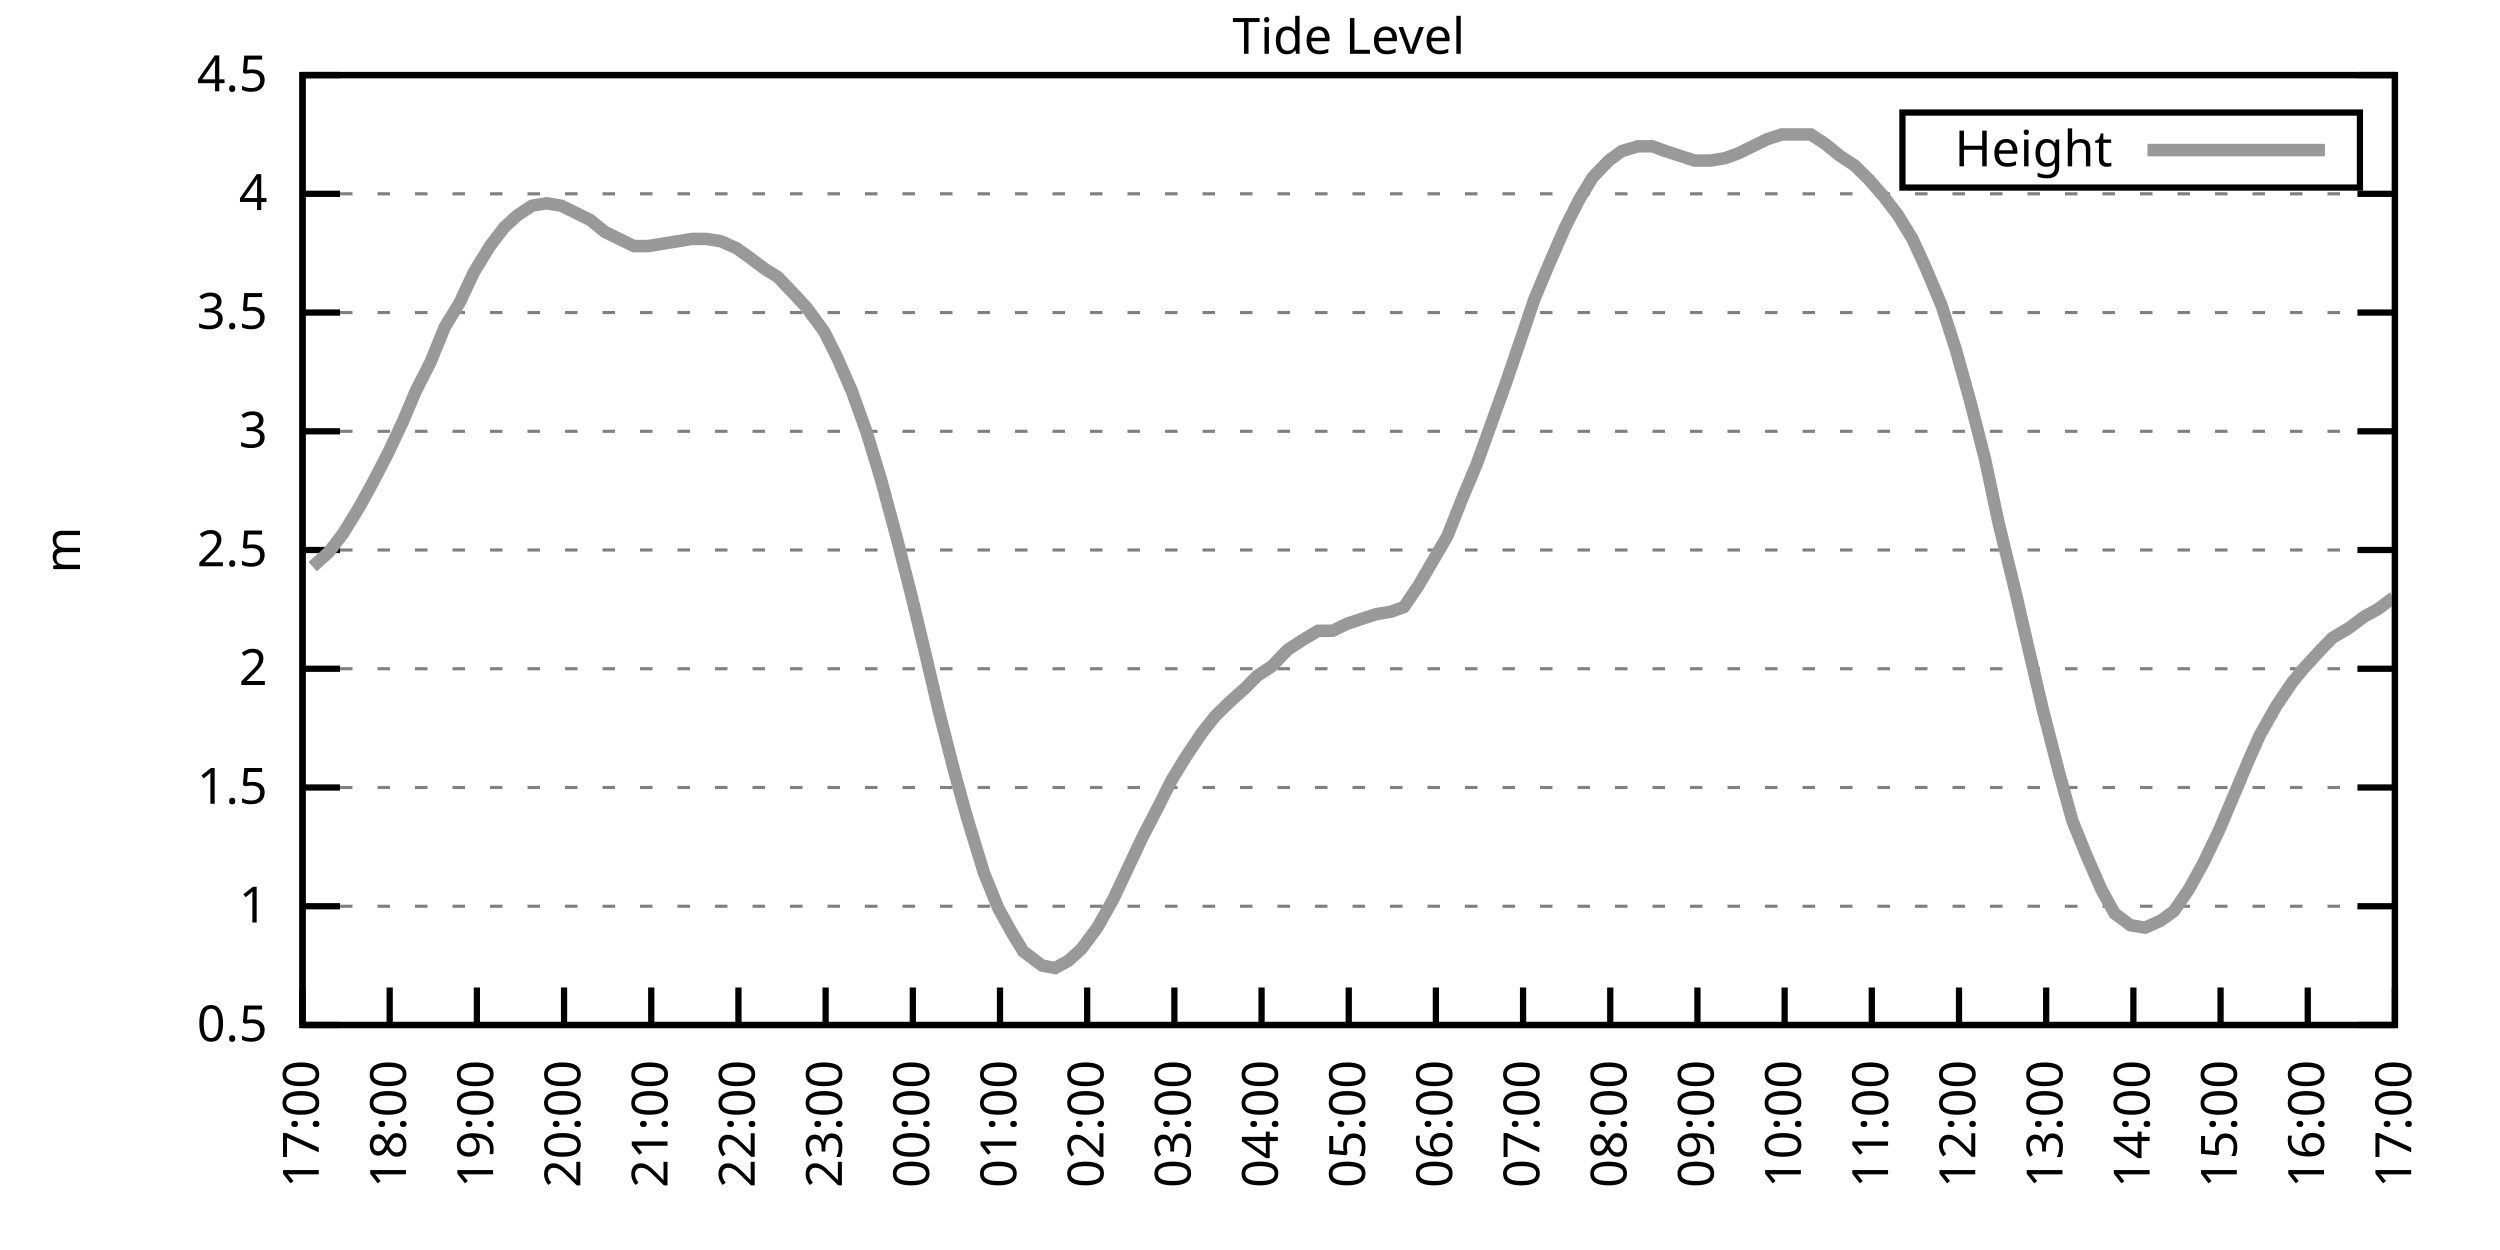
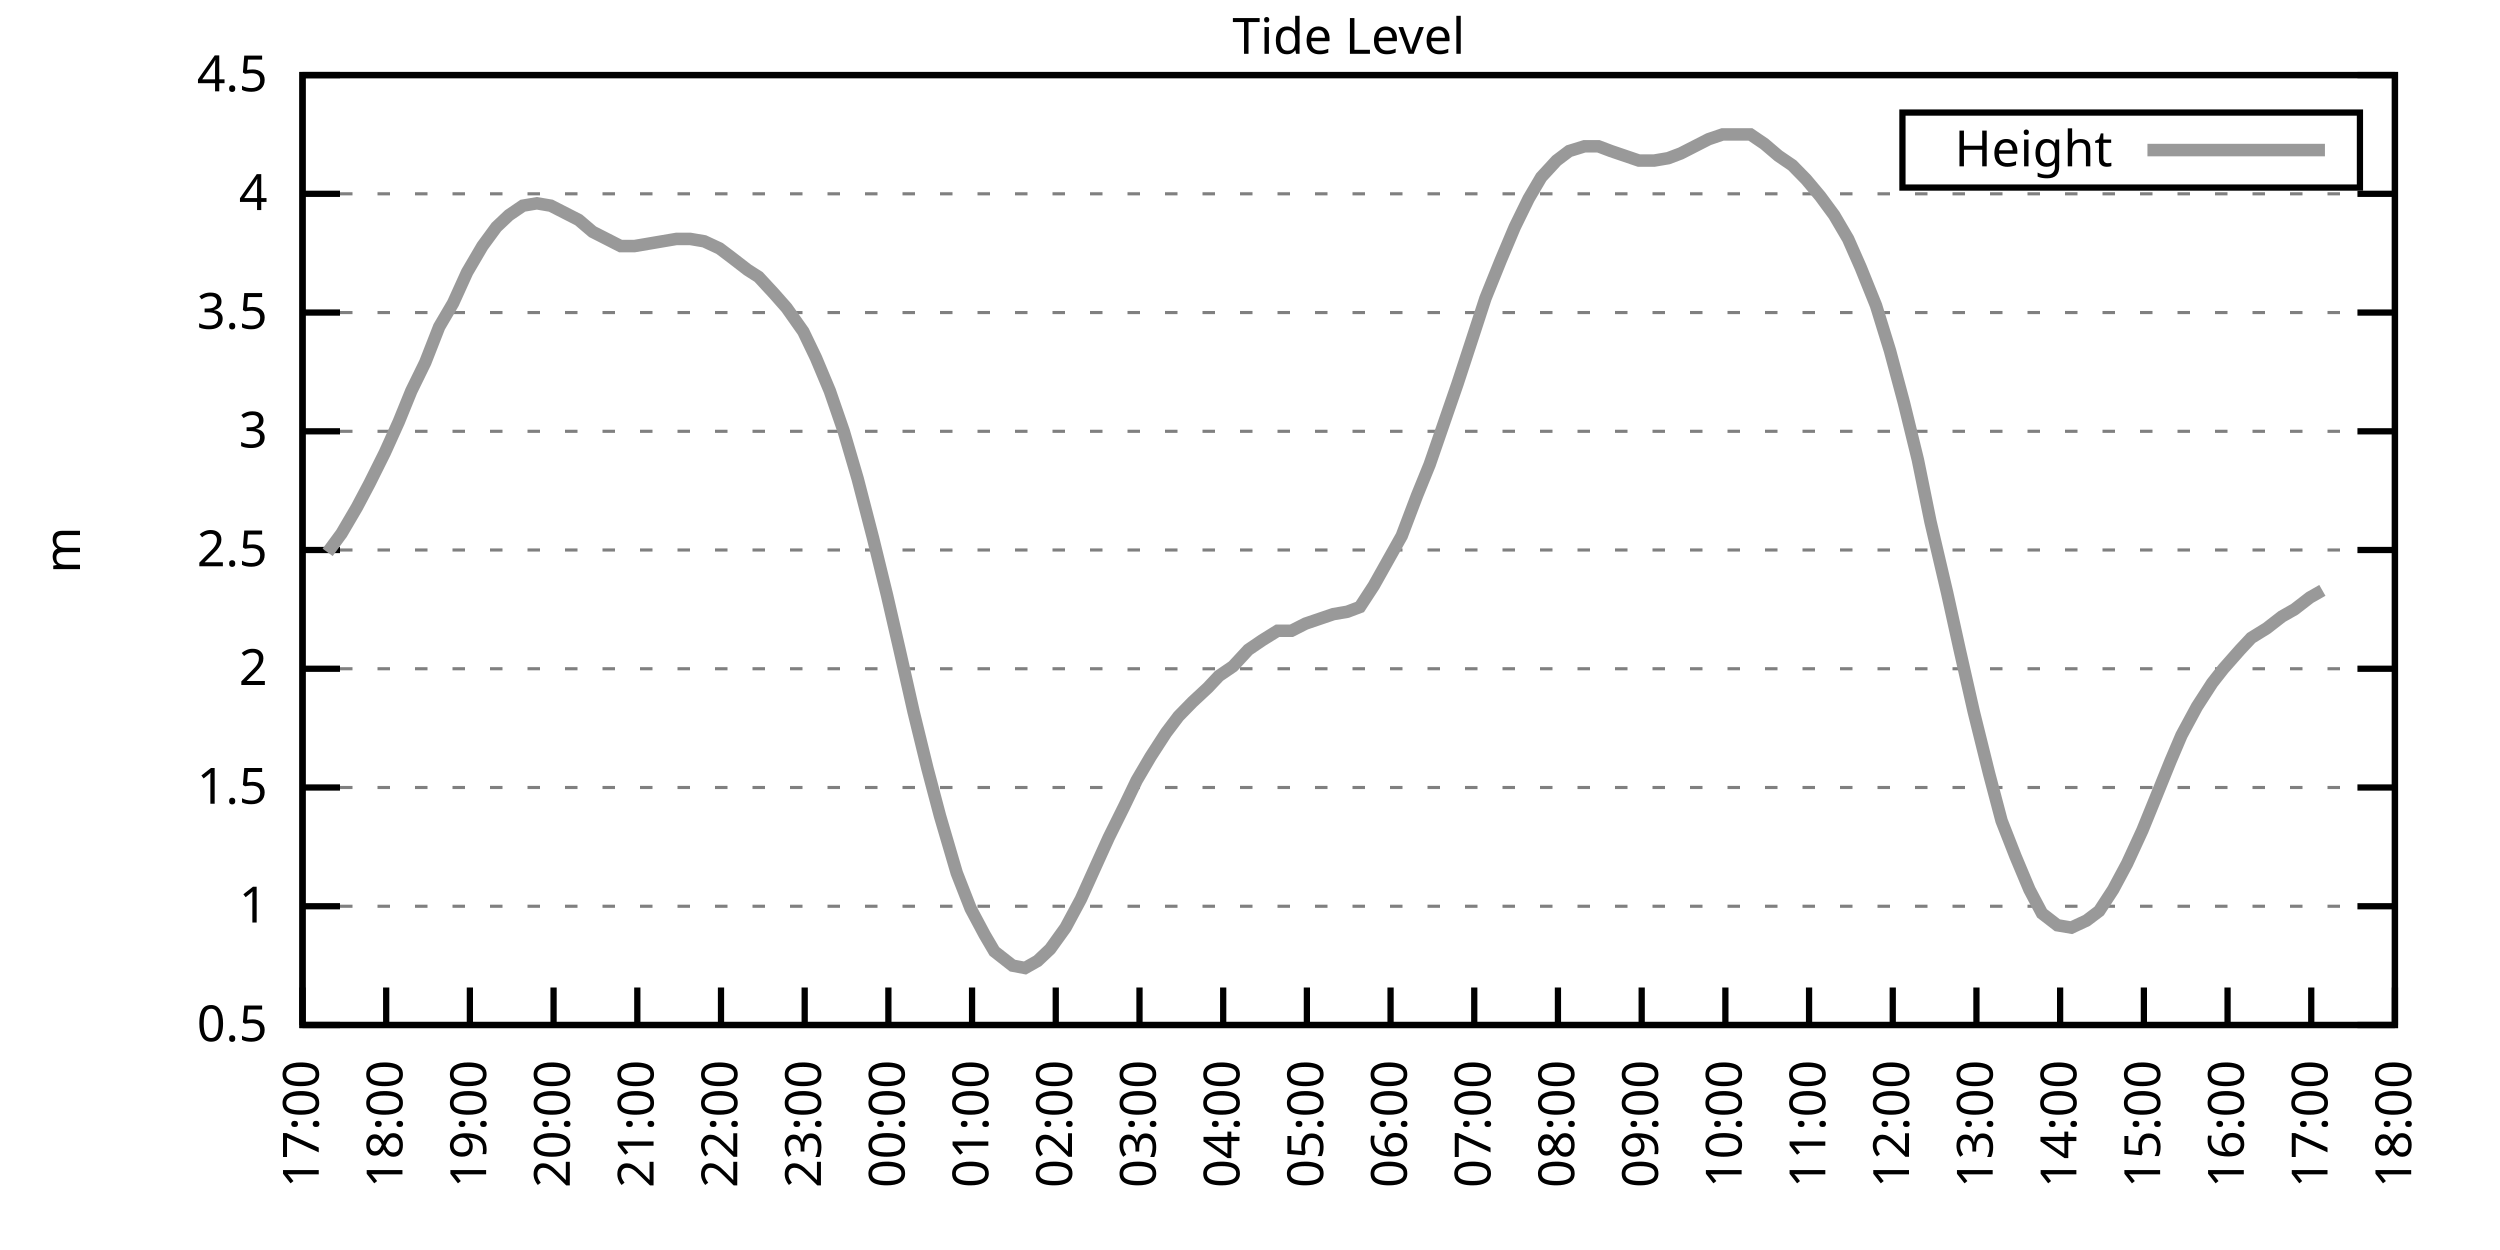
<svg xmlns="http://www.w3.org/2000/svg" xmlns:xlink="http://www.w3.org/1999/xlink" width="400" height="200" viewBox="0 0 400 200">
  <g id="gnuplot_canvas">
    <rect x="0" y="0" width="400" height="200" fill="none" />
    <defs>
      <circle id="gpDot" r="0.5" stroke-width="0.5" stroke="currentColor" />
      <path id="gpPt0" stroke-width="0.333" stroke="currentColor" d="M-1,0 h2 M0,-1 v2" />
      <path id="gpPt1" stroke-width="0.333" stroke="currentColor" d="M-1,-1 L1,1 M1,-1 L-1,1" />
      <path id="gpPt2" stroke-width="0.333" stroke="currentColor" d="M-1,0 L1,0 M0,-1 L0,1 M-1,-1 L1,1 M-1,1 L1,-1" />
      <rect id="gpPt3" stroke-width="0.333" stroke="currentColor" x="-1" y="-1" width="2" height="2" />
      <rect id="gpPt4" stroke-width="0.333" stroke="currentColor" fill="currentColor" x="-1" y="-1" width="2" height="2" />
      <circle id="gpPt5" stroke-width="0.333" stroke="currentColor" cx="0" cy="0" r="1" />
      <use xlink:href="#gpPt5" id="gpPt6" fill="currentColor" stroke="none" />
      <path id="gpPt7" stroke-width="0.333" stroke="currentColor" d="M0,-1.33 L-1.33,0.67 L1.33,0.67 z" />
      <use xlink:href="#gpPt7" id="gpPt8" fill="currentColor" stroke="none" />
      <use xlink:href="#gpPt7" id="gpPt9" stroke="currentColor" transform="rotate(180)" />
      <use xlink:href="#gpPt9" id="gpPt10" fill="currentColor" stroke="none" />
      <use xlink:href="#gpPt3" id="gpPt11" stroke="currentColor" transform="rotate(45)" />
      <use xlink:href="#gpPt11" id="gpPt12" fill="currentColor" stroke="none" />
      <path id="gpPt13" stroke-width="0.333" stroke="currentColor" d="M0,1.330 L1.265,0.411 L0.782,-1.067 L-0.782,-1.076 L-1.265,0.411 z" />
      <use xlink:href="#gpPt13" id="gpPt14" fill="currentColor" stroke="none" />
      <filter id="textbox" filterUnits="objectBoundingBox" x="0" y="0" height="1" width="1">
        <feFlood flood-color="white" flood-opacity="1" result="bgnd" />
        <feComposite in="SourceGraphic" in2="bgnd" operator="atop" />
      </filter>
      <filter id="greybox" filterUnits="objectBoundingBox" x="0" y="0" height="1" width="1">
        <feFlood flood-color="lightgrey" flood-opacity="1" result="grey" />
        <feComposite in="SourceGraphic" in2="grey" operator="atop" />
      </filter>
    </defs>
    <g fill="none" color="white" stroke="currentColor" stroke-width="1.00" stroke-linecap="butt" stroke-linejoin="miter">
</g>
    <g fill="none" color="black" stroke="currentColor" stroke-width="1.00" stroke-linecap="butt" stroke-linejoin="miter">
      <g stroke="none" shape-rendering="crispEdges">
        <polygon fill="rgb(255, 255, 255)" points="48.40,164.00 383.18,164.00 383.18,12.02 48.40,12.02 " />
      </g>
    </g>
    <g fill="none" color="black" stroke="currentColor" stroke-width="1.00" stroke-linecap="butt" stroke-linejoin="miter">
</g>
    <g fill="none" color="black" stroke="black" stroke-width="0.50" stroke-linecap="butt" stroke-linejoin="miter">
</g>
    <g fill="none" color="gray" stroke="currentColor" stroke-width="0.50" stroke-linecap="butt" stroke-linejoin="miter">
      <path stroke="gray" stroke-dasharray="2,4" class="gridline" d="M48.40,164.00 L383.19,164.00  " />
    </g>
    <g fill="none" color="gray" stroke="gray" stroke-width="1.00" stroke-linecap="butt" stroke-linejoin="miter">
</g>
    <g fill="none" color="black" stroke="currentColor" stroke-width="1.00" stroke-linecap="butt" stroke-linejoin="miter">
      <path stroke="black" d="M48.40,164.00 L54.40,164.00 M383.19,164.00 L377.19,164.00  " />
      <g transform="translate(42.80,166.60)" stroke="none" fill="black" font-family="Sans" font-size="8.00" text-anchor="end">
        <text>
          <tspan font-family="Sans"> 0.5</tspan>
        </text>
      </g>
    </g>
    <g fill="none" color="black" stroke="currentColor" stroke-width="1.00" stroke-linecap="butt" stroke-linejoin="miter">
</g>
    <g fill="none" color="black" stroke="black" stroke-width="0.50" stroke-linecap="butt" stroke-linejoin="miter">
</g>
    <g fill="none" color="gray" stroke="currentColor" stroke-width="0.50" stroke-linecap="butt" stroke-linejoin="miter">
      <path stroke="gray" stroke-dasharray="2,4" class="gridline" d="M48.40,145.00 L383.19,145.00  " />
    </g>
    <g fill="none" color="gray" stroke="gray" stroke-width="1.00" stroke-linecap="butt" stroke-linejoin="miter">
</g>
    <g fill="none" color="black" stroke="currentColor" stroke-width="1.00" stroke-linecap="butt" stroke-linejoin="miter">
      <path stroke="black" d="M48.40,145.00 L54.40,145.00 M383.19,145.00 L377.19,145.00  " />
      <g transform="translate(42.80,147.60)" stroke="none" fill="black" font-family="Sans" font-size="8.00" text-anchor="end">
        <text>
          <tspan font-family="Sans"> 1</tspan>
        </text>
      </g>
    </g>
    <g fill="none" color="black" stroke="currentColor" stroke-width="1.00" stroke-linecap="butt" stroke-linejoin="miter">
</g>
    <g fill="none" color="black" stroke="black" stroke-width="0.50" stroke-linecap="butt" stroke-linejoin="miter">
</g>
    <g fill="none" color="gray" stroke="currentColor" stroke-width="0.50" stroke-linecap="butt" stroke-linejoin="miter">
      <path stroke="gray" stroke-dasharray="2,4" class="gridline" d="M48.40,126.00 L383.19,126.00  " />
    </g>
    <g fill="none" color="gray" stroke="gray" stroke-width="1.00" stroke-linecap="butt" stroke-linejoin="miter">
</g>
    <g fill="none" color="black" stroke="currentColor" stroke-width="1.00" stroke-linecap="butt" stroke-linejoin="miter">
      <path stroke="black" d="M48.40,126.00 L54.40,126.00 M383.19,126.00 L377.19,126.00  " />
      <g transform="translate(42.80,128.60)" stroke="none" fill="black" font-family="Sans" font-size="8.00" text-anchor="end">
        <text>
          <tspan font-family="Sans"> 1.5</tspan>
        </text>
      </g>
    </g>
    <g fill="none" color="black" stroke="currentColor" stroke-width="1.00" stroke-linecap="butt" stroke-linejoin="miter">
</g>
    <g fill="none" color="black" stroke="black" stroke-width="0.50" stroke-linecap="butt" stroke-linejoin="miter">
</g>
    <g fill="none" color="gray" stroke="currentColor" stroke-width="0.50" stroke-linecap="butt" stroke-linejoin="miter">
      <path stroke="gray" stroke-dasharray="2,4" class="gridline" d="M48.40,107.00 L383.19,107.00  " />
    </g>
    <g fill="none" color="gray" stroke="gray" stroke-width="1.00" stroke-linecap="butt" stroke-linejoin="miter">
</g>
    <g fill="none" color="black" stroke="currentColor" stroke-width="1.00" stroke-linecap="butt" stroke-linejoin="miter">
      <path stroke="black" d="M48.40,107.00 L54.40,107.00 M383.19,107.00 L377.19,107.00  " />
      <g transform="translate(42.80,109.60)" stroke="none" fill="black" font-family="Sans" font-size="8.00" text-anchor="end">
        <text>
          <tspan font-family="Sans"> 2</tspan>
        </text>
      </g>
    </g>
    <g fill="none" color="black" stroke="currentColor" stroke-width="1.00" stroke-linecap="butt" stroke-linejoin="miter">
</g>
    <g fill="none" color="black" stroke="black" stroke-width="0.50" stroke-linecap="butt" stroke-linejoin="miter">
</g>
    <g fill="none" color="gray" stroke="currentColor" stroke-width="0.50" stroke-linecap="butt" stroke-linejoin="miter">
      <path stroke="gray" stroke-dasharray="2,4" class="gridline" d="M48.40,88.00 L383.19,88.00  " />
    </g>
    <g fill="none" color="gray" stroke="gray" stroke-width="1.00" stroke-linecap="butt" stroke-linejoin="miter">
</g>
    <g fill="none" color="black" stroke="currentColor" stroke-width="1.00" stroke-linecap="butt" stroke-linejoin="miter">
      <path stroke="black" d="M48.40,88.00 L54.40,88.00 M383.19,88.00 L377.19,88.00  " />
      <g transform="translate(42.80,90.60)" stroke="none" fill="black" font-family="Sans" font-size="8.00" text-anchor="end">
        <text>
          <tspan font-family="Sans"> 2.5</tspan>
        </text>
      </g>
    </g>
    <g fill="none" color="black" stroke="currentColor" stroke-width="1.00" stroke-linecap="butt" stroke-linejoin="miter">
</g>
    <g fill="none" color="black" stroke="black" stroke-width="0.50" stroke-linecap="butt" stroke-linejoin="miter">
</g>
    <g fill="none" color="gray" stroke="currentColor" stroke-width="0.50" stroke-linecap="butt" stroke-linejoin="miter">
      <path stroke="gray" stroke-dasharray="2,4" class="gridline" d="M48.40,69.01 L383.19,69.01  " />
    </g>
    <g fill="none" color="gray" stroke="gray" stroke-width="1.00" stroke-linecap="butt" stroke-linejoin="miter">
</g>
    <g fill="none" color="black" stroke="currentColor" stroke-width="1.00" stroke-linecap="butt" stroke-linejoin="miter">
      <path stroke="black" d="M48.40,69.01 L54.40,69.01 M383.19,69.01 L377.19,69.01  " />
      <g transform="translate(42.80,71.61)" stroke="none" fill="black" font-family="Sans" font-size="8.00" text-anchor="end">
        <text>
          <tspan font-family="Sans"> 3</tspan>
        </text>
      </g>
    </g>
    <g fill="none" color="black" stroke="currentColor" stroke-width="1.00" stroke-linecap="butt" stroke-linejoin="miter">
</g>
    <g fill="none" color="black" stroke="black" stroke-width="0.50" stroke-linecap="butt" stroke-linejoin="miter">
</g>
    <g fill="none" color="gray" stroke="currentColor" stroke-width="0.50" stroke-linecap="butt" stroke-linejoin="miter">
      <path stroke="gray" stroke-dasharray="2,4" class="gridline" d="M48.40,50.01 L383.19,50.01  " />
    </g>
    <g fill="none" color="gray" stroke="gray" stroke-width="1.00" stroke-linecap="butt" stroke-linejoin="miter">
</g>
    <g fill="none" color="black" stroke="currentColor" stroke-width="1.00" stroke-linecap="butt" stroke-linejoin="miter">
      <path stroke="black" d="M48.40,50.01 L54.40,50.01 M383.19,50.01 L377.19,50.01  " />
      <g transform="translate(42.80,52.61)" stroke="none" fill="black" font-family="Sans" font-size="8.00" text-anchor="end">
        <text>
          <tspan font-family="Sans"> 3.5</tspan>
        </text>
      </g>
    </g>
    <g fill="none" color="black" stroke="currentColor" stroke-width="1.00" stroke-linecap="butt" stroke-linejoin="miter">
</g>
    <g fill="none" color="black" stroke="black" stroke-width="0.50" stroke-linecap="butt" stroke-linejoin="miter">
</g>
    <g fill="none" color="gray" stroke="currentColor" stroke-width="0.50" stroke-linecap="butt" stroke-linejoin="miter">
      <path stroke="gray" stroke-dasharray="2,4" class="gridline" d="M48.40,31.01 L383.19,31.01  " />
    </g>
    <g fill="none" color="gray" stroke="gray" stroke-width="1.00" stroke-linecap="butt" stroke-linejoin="miter">
</g>
    <g fill="none" color="black" stroke="currentColor" stroke-width="1.00" stroke-linecap="butt" stroke-linejoin="miter">
      <path stroke="black" d="M48.40,31.01 L54.40,31.01 M383.19,31.01 L377.19,31.01  " />
      <g transform="translate(42.80,33.61)" stroke="none" fill="black" font-family="Sans" font-size="8.00" text-anchor="end">
        <text>
          <tspan font-family="Sans"> 4</tspan>
        </text>
      </g>
    </g>
    <g fill="none" color="black" stroke="currentColor" stroke-width="1.00" stroke-linecap="butt" stroke-linejoin="miter">
</g>
    <g fill="none" color="black" stroke="black" stroke-width="0.50" stroke-linecap="butt" stroke-linejoin="miter">
</g>
    <g fill="none" color="gray" stroke="currentColor" stroke-width="0.50" stroke-linecap="butt" stroke-linejoin="miter">
      <path stroke="gray" stroke-dasharray="2,4" class="gridline" d="M48.40,12.01 L383.19,12.01  " />
    </g>
    <g fill="none" color="gray" stroke="gray" stroke-width="1.00" stroke-linecap="butt" stroke-linejoin="miter">
</g>
    <g fill="none" color="black" stroke="currentColor" stroke-width="1.00" stroke-linecap="butt" stroke-linejoin="miter">
      <path stroke="black" d="M48.40,12.01 L54.40,12.01 M383.19,12.01 L377.19,12.01  " />
      <g transform="translate(42.80,14.61)" stroke="none" fill="black" font-family="Sans" font-size="8.00" text-anchor="end">
        <text>
          <tspan font-family="Sans"> 4.5</tspan>
        </text>
      </g>
    </g>
    <g fill="none" color="black" stroke="currentColor" stroke-width="1.00" stroke-linecap="butt" stroke-linejoin="miter">
      <path stroke="black" d="M48.40,164.00 L48.40,158.00  " />
      <g transform="translate(51.00,169.60) rotate(270.00)" stroke="none" fill="black" font-family="Sans" font-size="8.00" text-anchor="end">
        <text>
          <tspan font-family="Sans">17:00</tspan>
        </text>
      </g>
    </g>
    <g fill="none" color="black" stroke="currentColor" stroke-width="1.00" stroke-linecap="butt" stroke-linejoin="miter">
-       <path stroke="black" d="M62.35,164.00 L62.35,158.00  " />
-       <g transform="translate(64.95,169.60) rotate(270.00)" stroke="none" fill="black" font-family="Sans" font-size="8.00" text-anchor="end">
+       <path stroke="black" d="M61.79,164.00 L61.79,158.00  " />
+       <g transform="translate(64.39,169.60) rotate(270.00)" stroke="none" fill="black" font-family="Sans" font-size="8.00" text-anchor="end">
        <text>
          <tspan font-family="Sans">18:00</tspan>
        </text>
      </g>
    </g>
    <g fill="none" color="black" stroke="currentColor" stroke-width="1.00" stroke-linecap="butt" stroke-linejoin="miter">
-       <path stroke="black" d="M76.30,164.00 L76.30,158.00  " />
-       <g transform="translate(78.90,169.60) rotate(270.00)" stroke="none" fill="black" font-family="Sans" font-size="8.00" text-anchor="end">
+       <path stroke="black" d="M75.18,164.00 L75.18,158.00  " />
+       <g transform="translate(77.78,169.60) rotate(270.00)" stroke="none" fill="black" font-family="Sans" font-size="8.00" text-anchor="end">
        <text>
          <tspan font-family="Sans">19:00</tspan>
        </text>
      </g>
    </g>
    <g fill="none" color="black" stroke="currentColor" stroke-width="1.00" stroke-linecap="butt" stroke-linejoin="miter">
-       <path stroke="black" d="M90.25,164.00 L90.25,158.00  " />
-       <g transform="translate(92.85,169.60) rotate(270.00)" stroke="none" fill="black" font-family="Sans" font-size="8.00" text-anchor="end">
+       <path stroke="black" d="M88.57,164.00 L88.57,158.00  " />
+       <g transform="translate(91.17,169.60) rotate(270.00)" stroke="none" fill="black" font-family="Sans" font-size="8.00" text-anchor="end">
        <text>
          <tspan font-family="Sans">20:00</tspan>
        </text>
      </g>
    </g>
    <g fill="none" color="black" stroke="currentColor" stroke-width="1.00" stroke-linecap="butt" stroke-linejoin="miter">
-       <path stroke="black" d="M104.20,164.00 L104.20,158.00  " />
-       <g transform="translate(106.80,169.60) rotate(270.00)" stroke="none" fill="black" font-family="Sans" font-size="8.00" text-anchor="end">
+       <path stroke="black" d="M101.97,164.00 L101.97,158.00  " />
+       <g transform="translate(104.57,169.60) rotate(270.00)" stroke="none" fill="black" font-family="Sans" font-size="8.00" text-anchor="end">
        <text>
          <tspan font-family="Sans">21:00</tspan>
        </text>
      </g>
    </g>
    <g fill="none" color="black" stroke="currentColor" stroke-width="1.00" stroke-linecap="butt" stroke-linejoin="miter">
-       <path stroke="black" d="M118.15,164.00 L118.15,158.00  " />
-       <g transform="translate(120.75,169.60) rotate(270.00)" stroke="none" fill="black" font-family="Sans" font-size="8.00" text-anchor="end">
+       <path stroke="black" d="M115.36,164.00 L115.36,158.00  " />
+       <g transform="translate(117.96,169.60) rotate(270.00)" stroke="none" fill="black" font-family="Sans" font-size="8.00" text-anchor="end">
        <text>
          <tspan font-family="Sans">22:00</tspan>
        </text>
      </g>
    </g>
    <g fill="none" color="black" stroke="currentColor" stroke-width="1.00" stroke-linecap="butt" stroke-linejoin="miter">
-       <path stroke="black" d="M132.10,164.00 L132.10,158.00  " />
-       <g transform="translate(134.70,169.60) rotate(270.00)" stroke="none" fill="black" font-family="Sans" font-size="8.00" text-anchor="end">
+       <path stroke="black" d="M128.75,164.00 L128.75,158.00  " />
+       <g transform="translate(131.35,169.60) rotate(270.00)" stroke="none" fill="black" font-family="Sans" font-size="8.00" text-anchor="end">
        <text>
          <tspan font-family="Sans">23:00</tspan>
        </text>
      </g>
    </g>
    <g fill="none" color="black" stroke="currentColor" stroke-width="1.00" stroke-linecap="butt" stroke-linejoin="miter">
-       <path stroke="black" d="M146.05,164.00 L146.05,158.00  " />
-       <g transform="translate(148.65,169.60) rotate(270.00)" stroke="none" fill="black" font-family="Sans" font-size="8.00" text-anchor="end">
+       <path stroke="black" d="M142.14,164.00 L142.14,158.00  " />
+       <g transform="translate(144.74,169.60) rotate(270.00)" stroke="none" fill="black" font-family="Sans" font-size="8.00" text-anchor="end">
        <text>
          <tspan font-family="Sans">00:00</tspan>
        </text>
      </g>
    </g>
    <g fill="none" color="black" stroke="currentColor" stroke-width="1.00" stroke-linecap="butt" stroke-linejoin="miter">
-       <path stroke="black" d="M160.00,164.00 L160.00,158.00  " />
-       <g transform="translate(162.60,169.60) rotate(270.00)" stroke="none" fill="black" font-family="Sans" font-size="8.00" text-anchor="end">
+       <path stroke="black" d="M155.53,164.00 L155.53,158.00  " />
+       <g transform="translate(158.13,169.60) rotate(270.00)" stroke="none" fill="black" font-family="Sans" font-size="8.00" text-anchor="end">
        <text>
          <tspan font-family="Sans">01:00</tspan>
        </text>
      </g>
    </g>
    <g fill="none" color="black" stroke="currentColor" stroke-width="1.00" stroke-linecap="butt" stroke-linejoin="miter">
-       <path stroke="black" d="M173.95,164.00 L173.95,158.00  " />
-       <g transform="translate(176.55,169.60) rotate(270.00)" stroke="none" fill="black" font-family="Sans" font-size="8.00" text-anchor="end">
+       <path stroke="black" d="M168.92,164.00 L168.92,158.00  " />
+       <g transform="translate(171.52,169.60) rotate(270.00)" stroke="none" fill="black" font-family="Sans" font-size="8.00" text-anchor="end">
        <text>
          <tspan font-family="Sans">02:00</tspan>
        </text>
      </g>
    </g>
    <g fill="none" color="black" stroke="currentColor" stroke-width="1.00" stroke-linecap="butt" stroke-linejoin="miter">
-       <path stroke="black" d="M187.90,164.00 L187.90,158.00  " />
-       <g transform="translate(190.50,169.60) rotate(270.00)" stroke="none" fill="black" font-family="Sans" font-size="8.00" text-anchor="end">
+       <path stroke="black" d="M182.32,164.00 L182.32,158.00  " />
+       <g transform="translate(184.92,169.60) rotate(270.00)" stroke="none" fill="black" font-family="Sans" font-size="8.00" text-anchor="end">
        <text>
          <tspan font-family="Sans">03:00</tspan>
        </text>
      </g>
    </g>
    <g fill="none" color="black" stroke="currentColor" stroke-width="1.00" stroke-linecap="butt" stroke-linejoin="miter">
-       <path stroke="black" d="M201.85,164.00 L201.85,158.00  " />
-       <g transform="translate(204.45,169.60) rotate(270.00)" stroke="none" fill="black" font-family="Sans" font-size="8.00" text-anchor="end">
+       <path stroke="black" d="M195.71,164.00 L195.71,158.00  " />
+       <g transform="translate(198.31,169.60) rotate(270.00)" stroke="none" fill="black" font-family="Sans" font-size="8.00" text-anchor="end">
        <text>
          <tspan font-family="Sans">04:00</tspan>
        </text>
      </g>
    </g>
    <g fill="none" color="black" stroke="currentColor" stroke-width="1.00" stroke-linecap="butt" stroke-linejoin="miter">
-       <path stroke="black" d="M215.80,164.00 L215.80,158.00  " />
-       <g transform="translate(218.40,169.60) rotate(270.00)" stroke="none" fill="black" font-family="Sans" font-size="8.00" text-anchor="end">
+       <path stroke="black" d="M209.10,164.00 L209.10,158.00  " />
+       <g transform="translate(211.70,169.60) rotate(270.00)" stroke="none" fill="black" font-family="Sans" font-size="8.00" text-anchor="end">
        <text>
          <tspan font-family="Sans">05:00</tspan>
        </text>
      </g>
    </g>
    <g fill="none" color="black" stroke="currentColor" stroke-width="1.00" stroke-linecap="butt" stroke-linejoin="miter">
-       <path stroke="black" d="M229.74,164.00 L229.74,158.00  " />
-       <g transform="translate(232.34,169.60) rotate(270.00)" stroke="none" fill="black" font-family="Sans" font-size="8.00" text-anchor="end">
+       <path stroke="black" d="M222.49,164.00 L222.49,158.00  " />
+       <g transform="translate(225.09,169.60) rotate(270.00)" stroke="none" fill="black" font-family="Sans" font-size="8.00" text-anchor="end">
        <text>
          <tspan font-family="Sans">06:00</tspan>
        </text>
      </g>
    </g>
    <g fill="none" color="black" stroke="currentColor" stroke-width="1.00" stroke-linecap="butt" stroke-linejoin="miter">
-       <path stroke="black" d="M243.69,164.00 L243.69,158.00  " />
-       <g transform="translate(246.29,169.60) rotate(270.00)" stroke="none" fill="black" font-family="Sans" font-size="8.00" text-anchor="end">
+       <path stroke="black" d="M235.88,164.00 L235.88,158.00  " />
+       <g transform="translate(238.48,169.60) rotate(270.00)" stroke="none" fill="black" font-family="Sans" font-size="8.00" text-anchor="end">
        <text>
          <tspan font-family="Sans">07:00</tspan>
        </text>
      </g>
    </g>
    <g fill="none" color="black" stroke="currentColor" stroke-width="1.00" stroke-linecap="butt" stroke-linejoin="miter">
-       <path stroke="black" d="M257.64,164.00 L257.64,158.00  " />
-       <g transform="translate(260.24,169.60) rotate(270.00)" stroke="none" fill="black" font-family="Sans" font-size="8.00" text-anchor="end">
+       <path stroke="black" d="M249.27,164.00 L249.27,158.00  " />
+       <g transform="translate(251.87,169.60) rotate(270.00)" stroke="none" fill="black" font-family="Sans" font-size="8.00" text-anchor="end">
        <text>
          <tspan font-family="Sans">08:00</tspan>
        </text>
      </g>
    </g>
    <g fill="none" color="black" stroke="currentColor" stroke-width="1.00" stroke-linecap="butt" stroke-linejoin="miter">
-       <path stroke="black" d="M271.59,164.00 L271.59,158.00  " />
-       <g transform="translate(274.19,169.60) rotate(270.00)" stroke="none" fill="black" font-family="Sans" font-size="8.00" text-anchor="end">
+       <path stroke="black" d="M262.67,164.00 L262.67,158.00  " />
+       <g transform="translate(265.27,169.60) rotate(270.00)" stroke="none" fill="black" font-family="Sans" font-size="8.00" text-anchor="end">
        <text>
          <tspan font-family="Sans">09:00</tspan>
        </text>
      </g>
    </g>
    <g fill="none" color="black" stroke="currentColor" stroke-width="1.00" stroke-linecap="butt" stroke-linejoin="miter">
-       <path stroke="black" d="M285.54,164.00 L285.54,158.00  " />
-       <g transform="translate(288.14,169.60) rotate(270.00)" stroke="none" fill="black" font-family="Sans" font-size="8.00" text-anchor="end">
+       <path stroke="black" d="M276.06,164.00 L276.06,158.00  " />
+       <g transform="translate(278.66,169.60) rotate(270.00)" stroke="none" fill="black" font-family="Sans" font-size="8.00" text-anchor="end">
        <text>
          <tspan font-family="Sans">10:00</tspan>
        </text>
      </g>
    </g>
    <g fill="none" color="black" stroke="currentColor" stroke-width="1.00" stroke-linecap="butt" stroke-linejoin="miter">
-       <path stroke="black" d="M299.49,164.00 L299.49,158.00  " />
-       <g transform="translate(302.09,169.60) rotate(270.00)" stroke="none" fill="black" font-family="Sans" font-size="8.00" text-anchor="end">
+       <path stroke="black" d="M289.45,164.00 L289.45,158.00  " />
+       <g transform="translate(292.05,169.60) rotate(270.00)" stroke="none" fill="black" font-family="Sans" font-size="8.00" text-anchor="end">
        <text>
          <tspan font-family="Sans">11:00</tspan>
        </text>
      </g>
    </g>
    <g fill="none" color="black" stroke="currentColor" stroke-width="1.00" stroke-linecap="butt" stroke-linejoin="miter">
-       <path stroke="black" d="M313.44,164.00 L313.44,158.00  " />
-       <g transform="translate(316.04,169.60) rotate(270.00)" stroke="none" fill="black" font-family="Sans" font-size="8.00" text-anchor="end">
+       <path stroke="black" d="M302.84,164.00 L302.84,158.00  " />
+       <g transform="translate(305.44,169.60) rotate(270.00)" stroke="none" fill="black" font-family="Sans" font-size="8.00" text-anchor="end">
        <text>
          <tspan font-family="Sans">12:00</tspan>
        </text>
      </g>
    </g>
    <g fill="none" color="black" stroke="currentColor" stroke-width="1.00" stroke-linecap="butt" stroke-linejoin="miter">
-       <path stroke="black" d="M327.39,164.00 L327.39,158.00  " />
-       <g transform="translate(329.99,169.60) rotate(270.00)" stroke="none" fill="black" font-family="Sans" font-size="8.00" text-anchor="end">
+       <path stroke="black" d="M316.23,164.00 L316.23,158.00  " />
+       <g transform="translate(318.83,169.60) rotate(270.00)" stroke="none" fill="black" font-family="Sans" font-size="8.00" text-anchor="end">
        <text>
          <tspan font-family="Sans">13:00</tspan>
        </text>
      </g>
    </g>
    <g fill="none" color="black" stroke="currentColor" stroke-width="1.00" stroke-linecap="butt" stroke-linejoin="miter">
-       <path stroke="black" d="M341.34,164.00 L341.34,158.00  " />
-       <g transform="translate(343.94,169.60) rotate(270.00)" stroke="none" fill="black" font-family="Sans" font-size="8.00" text-anchor="end">
+       <path stroke="black" d="M329.62,164.00 L329.62,158.00  " />
+       <g transform="translate(332.22,169.60) rotate(270.00)" stroke="none" fill="black" font-family="Sans" font-size="8.00" text-anchor="end">
        <text>
          <tspan font-family="Sans">14:00</tspan>
        </text>
      </g>
    </g>
    <g fill="none" color="black" stroke="currentColor" stroke-width="1.00" stroke-linecap="butt" stroke-linejoin="miter">
-       <path stroke="black" d="M355.29,164.00 L355.29,158.00  " />
-       <g transform="translate(357.89,169.60) rotate(270.00)" stroke="none" fill="black" font-family="Sans" font-size="8.00" text-anchor="end">
+       <path stroke="black" d="M343.02,164.00 L343.02,158.00  " />
+       <g transform="translate(345.62,169.60) rotate(270.00)" stroke="none" fill="black" font-family="Sans" font-size="8.00" text-anchor="end">
        <text>
          <tspan font-family="Sans">15:00</tspan>
        </text>
      </g>
    </g>
    <g fill="none" color="black" stroke="currentColor" stroke-width="1.00" stroke-linecap="butt" stroke-linejoin="miter">
-       <path stroke="black" d="M369.24,164.00 L369.24,158.00  " />
-       <g transform="translate(371.84,169.60) rotate(270.00)" stroke="none" fill="black" font-family="Sans" font-size="8.00" text-anchor="end">
+       <path stroke="black" d="M356.41,164.00 L356.41,158.00  " />
+       <g transform="translate(359.01,169.60) rotate(270.00)" stroke="none" fill="black" font-family="Sans" font-size="8.00" text-anchor="end">
        <text>
          <tspan font-family="Sans">16:00</tspan>
+         </text>
+       </g>
+     </g>
+     <g fill="none" color="black" stroke="currentColor" stroke-width="1.00" stroke-linecap="butt" stroke-linejoin="miter">
+       <path stroke="black" d="M369.80,164.00 L369.80,158.00  " />
+       <g transform="translate(372.40,169.60) rotate(270.00)" stroke="none" fill="black" font-family="Sans" font-size="8.00" text-anchor="end">
+         <text>
+           <tspan font-family="Sans">17:00</tspan>
        </text>
      </g>
    </g>
    <g fill="none" color="black" stroke="currentColor" stroke-width="1.00" stroke-linecap="butt" stroke-linejoin="miter">
      <path stroke="black" d="M383.19,164.00 L383.19,158.00  " />
      <g transform="translate(385.79,169.60) rotate(270.00)" stroke="none" fill="black" font-family="Sans" font-size="8.00" text-anchor="end">
        <text>
-           <tspan font-family="Sans">17:00</tspan>
+           <tspan font-family="Sans">18:00</tspan>
        </text>
      </g>
    </g>
    <g fill="none" color="black" stroke="currentColor" stroke-width="1.00" stroke-linecap="butt" stroke-linejoin="miter">
</g>
    <g fill="none" color="black" stroke="currentColor" stroke-width="1.00" stroke-linecap="butt" stroke-linejoin="miter">
      <path stroke="black" d="M48.40,12.01 L48.40,164.00 L383.19,164.00 L383.19,12.01 L48.40,12.01 Z  " />
    </g>
    <g fill="none" color="black" stroke="currentColor" stroke-width="1.00" stroke-linecap="butt" stroke-linejoin="miter">
</g>
    <g fill="none" color="black" stroke="currentColor" stroke-width="1.00" stroke-linecap="butt" stroke-linejoin="miter">
      <path stroke="black" d="M304.39,30.01 L304.39,18.01 L377.59,18.01 L377.59,30.01 L304.39,30.01 Z  " />
    </g>
    <g id="Tide_level_plot_1">
      <g fill="none" color="white" stroke="black" stroke-width="2.00" stroke-linecap="butt" stroke-linejoin="miter">
</g>
      <g fill="none" color="black" stroke="currentColor" stroke-width="2.00" stroke-linecap="butt" stroke-linejoin="miter">
        <g transform="translate(337.99,26.61)" stroke="none" fill="black" font-family="Sans" font-size="8.00" text-anchor="end">
          <text>
            <tspan font-family="Sans">Height</tspan>
          </text>
        </g>
      </g>
      <g fill="none" color="black" stroke="currentColor" stroke-width="2.00" stroke-linecap="butt" stroke-linejoin="miter">
-         <path stroke="rgb(153, 153, 153)" d="M343.59,24.01 L371.99,24.01 M50.03,90.66 L52.58,88.38 L54.91,85.35 L57.47,81.17 L59.56,77.37 L62.12,72.43   L64.44,67.49 L66.53,62.55 L68.86,57.99 L71.18,52.29 L73.51,48.49 L75.83,43.55 L78.39,39.37 L80.72,36.33   L82.81,34.43 L85.13,32.91 L87.46,32.53 L89.78,32.91 L92.11,34.05 L94.43,35.19 L96.76,37.09 L99.08,38.23   L101.41,39.37 L103.73,39.37 L106.06,38.99 L108.38,38.61 L110.71,38.23 L113.03,38.23 L115.36,38.61 L117.92,39.75   L120.01,41.27 L122.57,43.17 L124.43,44.31 L126.98,46.97 L129.08,49.25 L131.87,53.05 L133.96,57.23 L136.28,62.55   L138.61,69.01 L140.93,76.61 L143.49,86.11 L145.81,95.22 L147.91,103.96 L150.23,113.84 L152.56,122.96 L154.65,130.56   L157.44,139.68 L159.76,145.38 L162.09,149.56 L163.72,152.22 L166.74,154.50 L168.83,154.88 L170.92,153.74 L173.02,151.84   L175.57,148.42 L178.13,143.86 L180.46,138.92 L182.78,133.98 L185.34,129.04 L187.43,124.86 L189.76,121.06 L192.31,117.26   L194.41,114.60 L196.73,112.32 L199.29,110.04 L201.15,108.14 L203.47,106.62 L206.03,103.96 L208.36,102.44 L210.91,100.92   L213.24,100.92 L215.56,99.78 L217.89,99.02 L220.21,98.26 L222.54,97.88 L224.63,97.12 L226.95,93.70 L231.60,85.73   L234.16,79.27 L236.25,74.33 L238.58,67.87 L240.90,61.41 L243.23,54.57 L245.55,47.73 L248.11,41.65 L250.44,36.33   L252.76,31.77 L254.85,28.35 L257.41,25.69 L259.50,24.17 L262.06,23.41 L264.39,23.41 L266.48,24.17 L268.80,24.93   L271.13,25.69 L273.69,25.69 L276.01,25.31 L278.10,24.55 L280.43,23.41 L282.75,22.27 L285.08,21.51 L287.40,21.51   L289.73,21.51 L292.05,23.03 L294.38,24.93 L296.70,26.45 L299.03,28.73 L301.35,31.39 L303.68,34.43 L306.00,38.23   L308.09,42.79 L310.65,48.87 L312.98,56.09 L315.30,64.45 L317.63,73.57 L319.72,83.45 L322.51,94.84 L324.60,103.96   L326.93,113.84 L329.48,123.72 L331.58,131.32 L333.90,137.02 L336.23,142.34 L338.32,146.14 L340.88,148.04 L343.20,148.42   L345.76,147.28 L347.85,145.76 L350.18,142.34 L352.50,138.16 L355.06,132.84 L357.15,127.90 L359.71,121.82 L361.57,117.64   L364.13,113.08 L366.68,109.28 L368.54,107.00 L371.33,103.96 L373.19,102.06 L375.75,100.54 L378.31,98.64 L380.40,97.50   L382.96,95.60  " />
+         <path stroke="rgb(153, 153, 153)" d="M343.59,24.01 L371.99,24.01 M52.42,88.38 L54.65,85.35 L57.10,81.17 L59.11,77.37 L61.57,72.43 L63.80,67.49   L65.81,62.55 L68.04,57.99 L70.27,52.29 L72.50,48.49 L74.74,43.55 L77.19,39.37 L79.42,36.33 L81.43,34.43   L83.66,32.91 L85.90,32.53 L88.13,32.91 L90.36,34.05 L92.59,35.19 L94.82,37.09 L97.06,38.23 L99.29,39.37   L101.52,39.37 L103.75,38.99 L105.98,38.61 L108.22,38.23 L110.45,38.23 L112.68,38.61 L115.13,39.75 L117.14,41.27   L119.60,43.17 L121.38,44.31 L123.84,46.97 L125.85,49.25 L128.53,53.05 L130.54,57.23 L132.77,62.55 L135.00,69.01   L137.23,76.61 L139.69,86.11 L141.92,95.22 L143.93,103.96 L146.16,113.84 L148.39,122.96 L150.40,130.56 L153.08,139.68   L155.31,145.38 L157.54,149.56 L159.10,152.22 L162.01,154.50 L164.01,154.88 L166.02,153.74 L168.03,151.84 L170.49,148.42   L172.94,143.86 L175.17,138.92 L177.41,133.98 L179.86,129.04 L181.87,124.86 L184.10,121.06 L186.56,117.26 L188.57,114.60   L190.80,112.32 L193.25,110.04 L195.04,108.14 L197.27,106.62 L199.73,103.96 L201.96,102.44 L204.41,100.92 L206.64,100.92   L208.88,99.78 L211.11,99.02 L213.34,98.26 L215.57,97.88 L217.58,97.12 L219.81,93.70 L224.28,85.73 L226.73,79.27   L228.74,74.33 L230.97,67.87 L233.20,61.41 L235.44,54.57 L237.67,47.73 L240.12,41.65 L242.36,36.33 L244.59,31.77   L246.60,28.35 L249.05,25.69 L251.06,24.17 L253.51,23.41 L255.75,23.41 L257.76,24.17 L259.99,24.93 L262.22,25.69   L264.67,25.69 L266.91,25.31 L268.92,24.55 L271.15,23.41 L273.38,22.27 L275.61,21.51 L277.84,21.51 L280.07,21.51   L282.31,23.03 L284.54,24.93 L286.77,26.45 L289.00,28.73 L291.23,31.39 L293.47,34.43 L295.70,38.23 L297.71,42.79   L300.16,48.87 L302.39,56.09 L304.63,64.45 L306.86,73.57 L308.87,83.45 L311.54,94.84 L313.55,103.96 L315.79,113.84   L318.24,123.72 L320.25,131.32 L322.48,137.02 L324.71,142.34 L326.72,146.14 L329.18,148.04 L331.41,148.42 L333.86,147.28   L335.87,145.76 L338.10,142.34 L340.34,138.16 L342.79,132.84 L344.80,127.90 L347.26,121.82 L349.04,117.64 L351.50,113.08   L353.95,109.28 L355.74,107.00 L358.42,103.96 L360.20,102.06 L362.66,100.54 L365.11,98.64 L367.12,97.50 L369.58,95.60   L371.58,94.46  " />
      </g>
    </g>
    <g fill="none" color="black" stroke="currentColor" stroke-width="2.00" stroke-linecap="butt" stroke-linejoin="miter">
</g>
    <g fill="none" color="black" stroke="black" stroke-width="1.00" stroke-linecap="butt" stroke-linejoin="miter">
</g>
    <g fill="none" color="black" stroke="currentColor" stroke-width="1.00" stroke-linecap="butt" stroke-linejoin="miter">
      <path stroke="black" d="M48.40,12.01 L48.40,164.00 L383.19,164.00 L383.19,12.01 L48.40,12.01 Z  " />
      <g transform="translate(12.80,88.01) rotate(270.00)" stroke="none" fill="black" font-family="Sans" font-size="8.00" text-anchor="middle">
        <text>
          <tspan font-family="Sans">m</tspan>
        </text>
      </g>
    </g>
    <g fill="none" color="black" stroke="currentColor" stroke-width="1.00" stroke-linecap="butt" stroke-linejoin="miter">
</g>
    <g fill="none" color="black" stroke="currentColor" stroke-width="1.00" stroke-linecap="butt" stroke-linejoin="miter">
      <g transform="translate(215.79,8.61)" stroke="none" fill="black" font-family="Sans" font-size="8.00" text-anchor="middle">
        <text>
          <tspan font-family="Sans">Tide Level</tspan>
        </text>
      </g>
    </g>
    <g fill="none" color="black" stroke="currentColor" stroke-width="1.00" stroke-linecap="butt" stroke-linejoin="miter">
</g>
  </g>
</svg>
